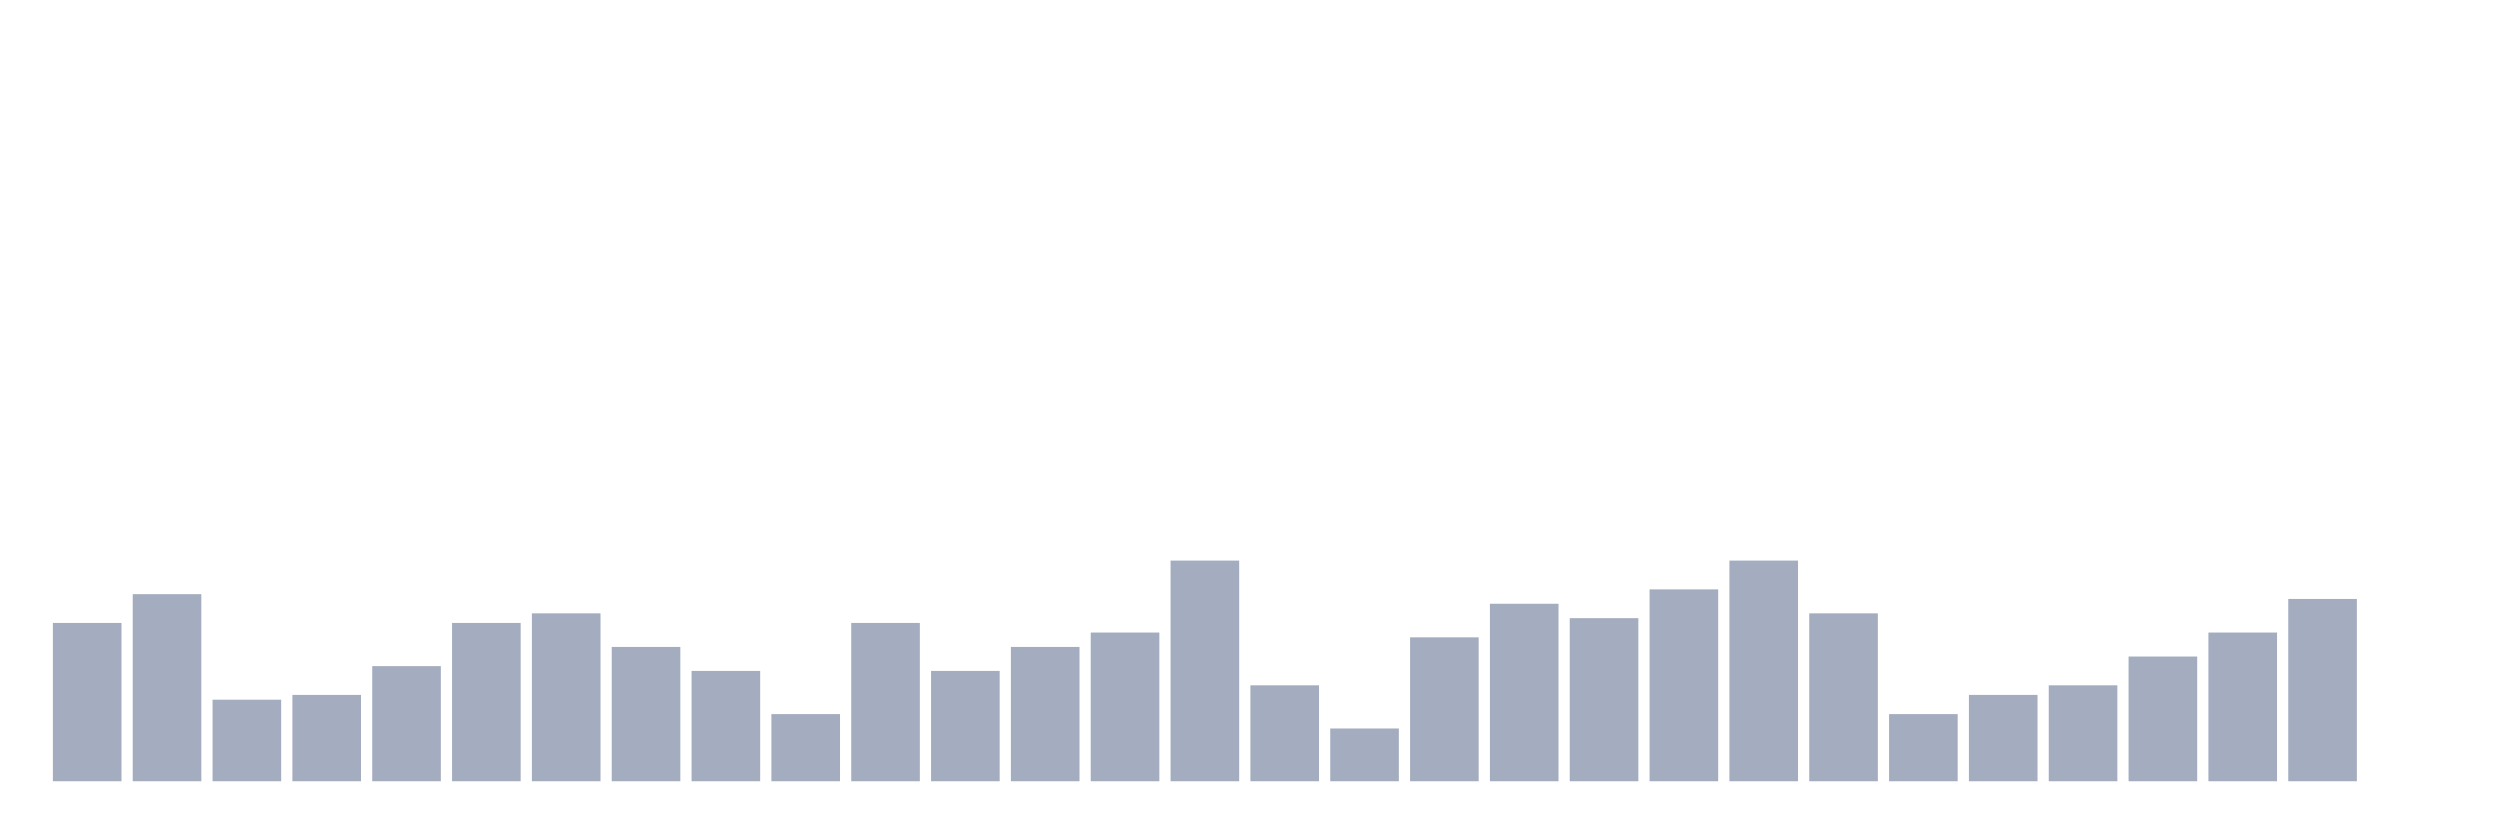
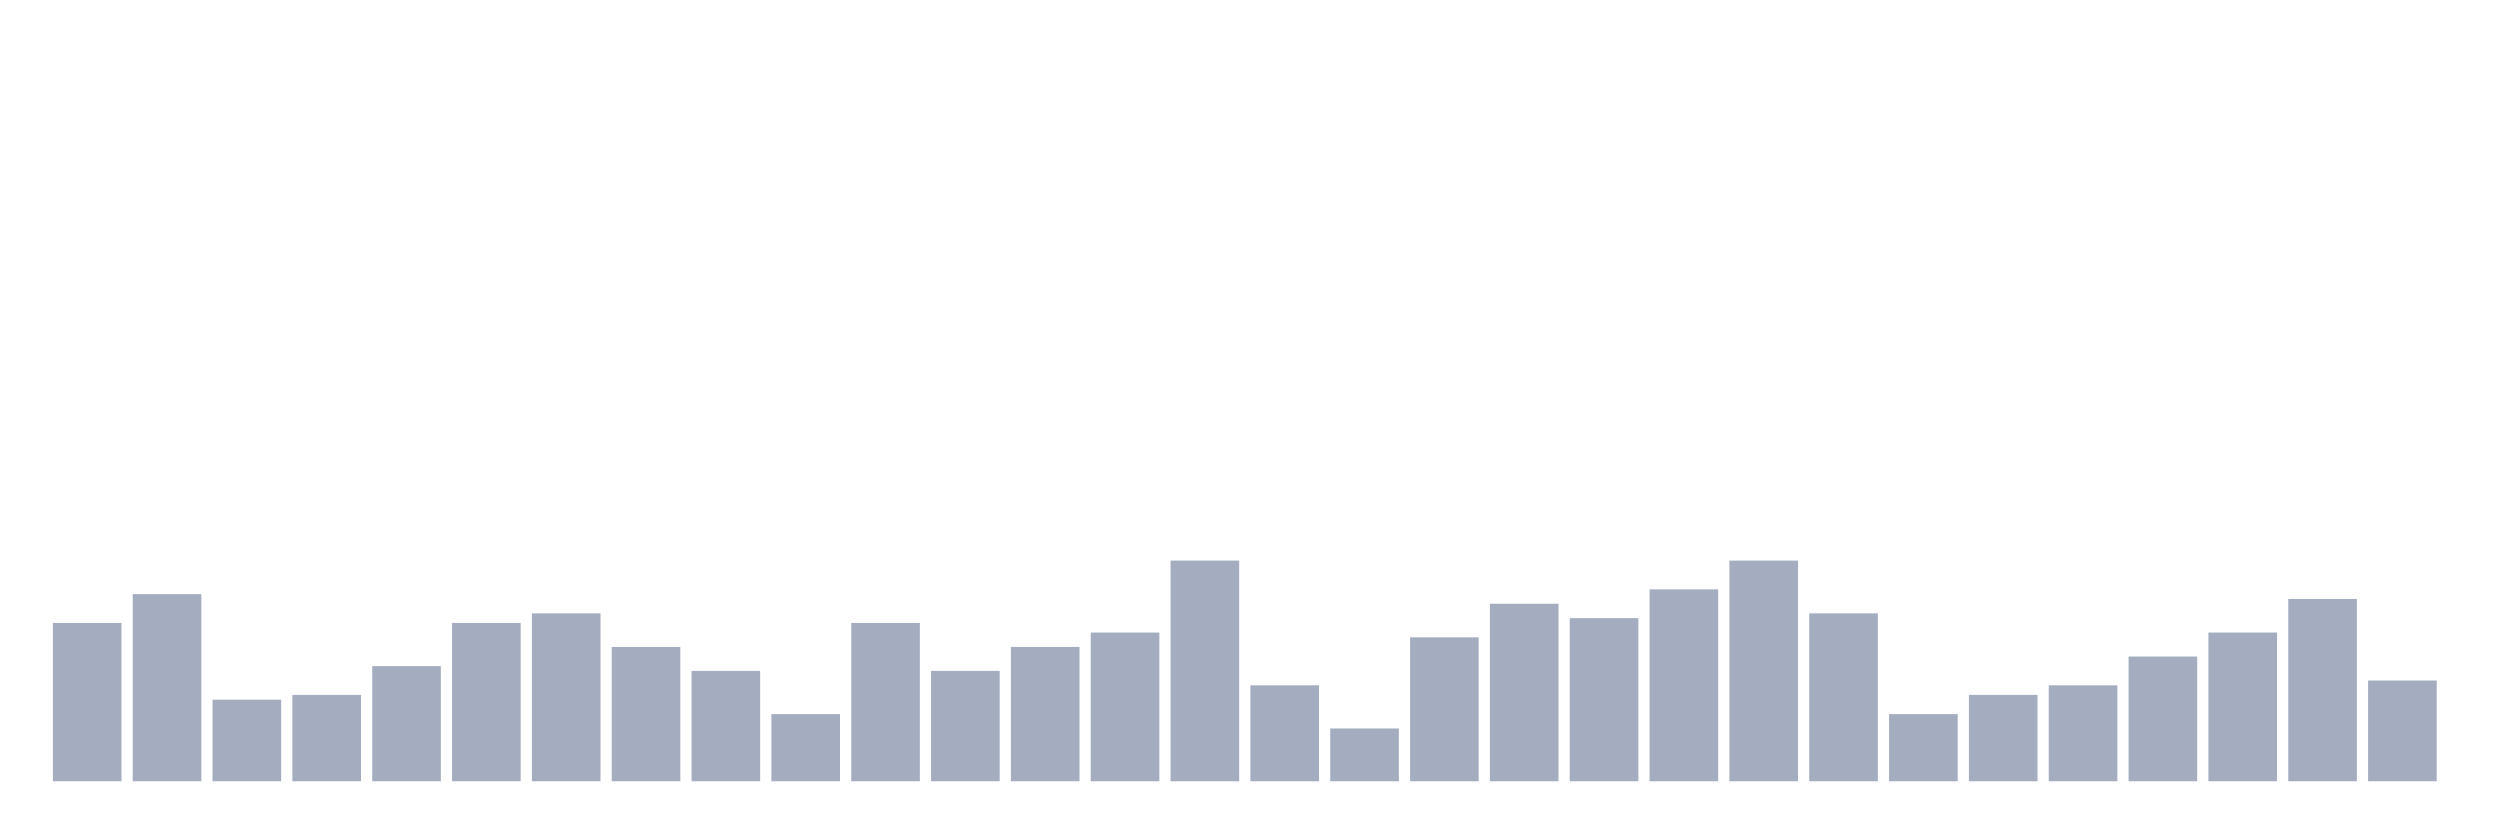
<svg xmlns="http://www.w3.org/2000/svg" viewBox="0 0 480 160">
  <g transform="translate(10,10)">
    <rect class="bar" x="0.153" width="13.175" y="109.605" height="30.395" fill="rgb(164,173,192)" />
    <rect class="bar" x="15.482" width="13.175" y="104.079" height="35.921" fill="rgb(164,173,192)" />
    <rect class="bar" x="30.81" width="13.175" y="124.342" height="15.658" fill="rgb(164,173,192)" />
    <rect class="bar" x="46.138" width="13.175" y="123.421" height="16.579" fill="rgb(164,173,192)" />
    <rect class="bar" x="61.466" width="13.175" y="117.895" height="22.105" fill="rgb(164,173,192)" />
    <rect class="bar" x="76.794" width="13.175" y="109.605" height="30.395" fill="rgb(164,173,192)" />
    <rect class="bar" x="92.123" width="13.175" y="107.763" height="32.237" fill="rgb(164,173,192)" />
    <rect class="bar" x="107.451" width="13.175" y="114.211" height="25.789" fill="rgb(164,173,192)" />
    <rect class="bar" x="122.779" width="13.175" y="118.816" height="21.184" fill="rgb(164,173,192)" />
    <rect class="bar" x="138.107" width="13.175" y="127.105" height="12.895" fill="rgb(164,173,192)" />
    <rect class="bar" x="153.436" width="13.175" y="109.605" height="30.395" fill="rgb(164,173,192)" />
    <rect class="bar" x="168.764" width="13.175" y="118.816" height="21.184" fill="rgb(164,173,192)" />
    <rect class="bar" x="184.092" width="13.175" y="114.211" height="25.789" fill="rgb(164,173,192)" />
    <rect class="bar" x="199.42" width="13.175" y="111.447" height="28.553" fill="rgb(164,173,192)" />
    <rect class="bar" x="214.748" width="13.175" y="97.632" height="42.368" fill="rgb(164,173,192)" />
    <rect class="bar" x="230.077" width="13.175" y="121.579" height="18.421" fill="rgb(164,173,192)" />
    <rect class="bar" x="245.405" width="13.175" y="129.868" height="10.132" fill="rgb(164,173,192)" />
    <rect class="bar" x="260.733" width="13.175" y="112.368" height="27.632" fill="rgb(164,173,192)" />
    <rect class="bar" x="276.061" width="13.175" y="105.921" height="34.079" fill="rgb(164,173,192)" />
    <rect class="bar" x="291.39" width="13.175" y="108.684" height="31.316" fill="rgb(164,173,192)" />
    <rect class="bar" x="306.718" width="13.175" y="103.158" height="36.842" fill="rgb(164,173,192)" />
    <rect class="bar" x="322.046" width="13.175" y="97.632" height="42.368" fill="rgb(164,173,192)" />
    <rect class="bar" x="337.374" width="13.175" y="107.763" height="32.237" fill="rgb(164,173,192)" />
    <rect class="bar" x="352.702" width="13.175" y="127.105" height="12.895" fill="rgb(164,173,192)" />
    <rect class="bar" x="368.031" width="13.175" y="123.421" height="16.579" fill="rgb(164,173,192)" />
    <rect class="bar" x="383.359" width="13.175" y="121.579" height="18.421" fill="rgb(164,173,192)" />
    <rect class="bar" x="398.687" width="13.175" y="116.053" height="23.947" fill="rgb(164,173,192)" />
    <rect class="bar" x="414.015" width="13.175" y="111.447" height="28.553" fill="rgb(164,173,192)" />
    <rect class="bar" x="429.344" width="13.175" y="105" height="35" fill="rgb(164,173,192)" />
-     <rect class="bar" x="444.672" width="13.175" y="140" height="0" fill="rgb(164,173,192)" />
+     <rect class="bar" x="444.672" width="13.175" y="120.658" height="19.342" fill="rgb(164,173,192)" />
  </g>
</svg>
